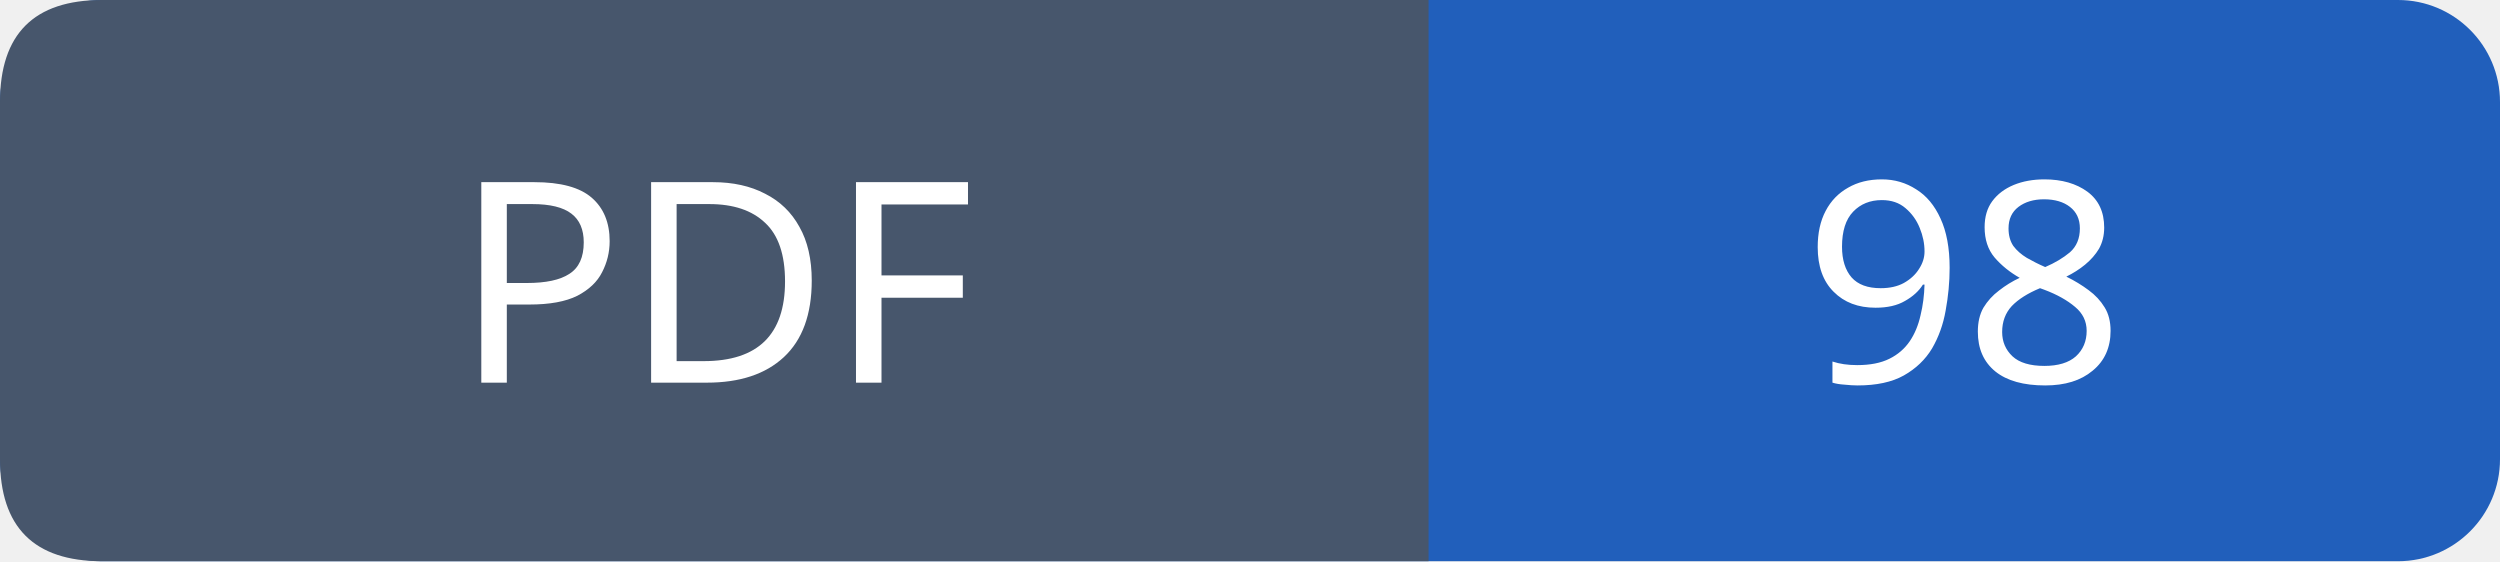
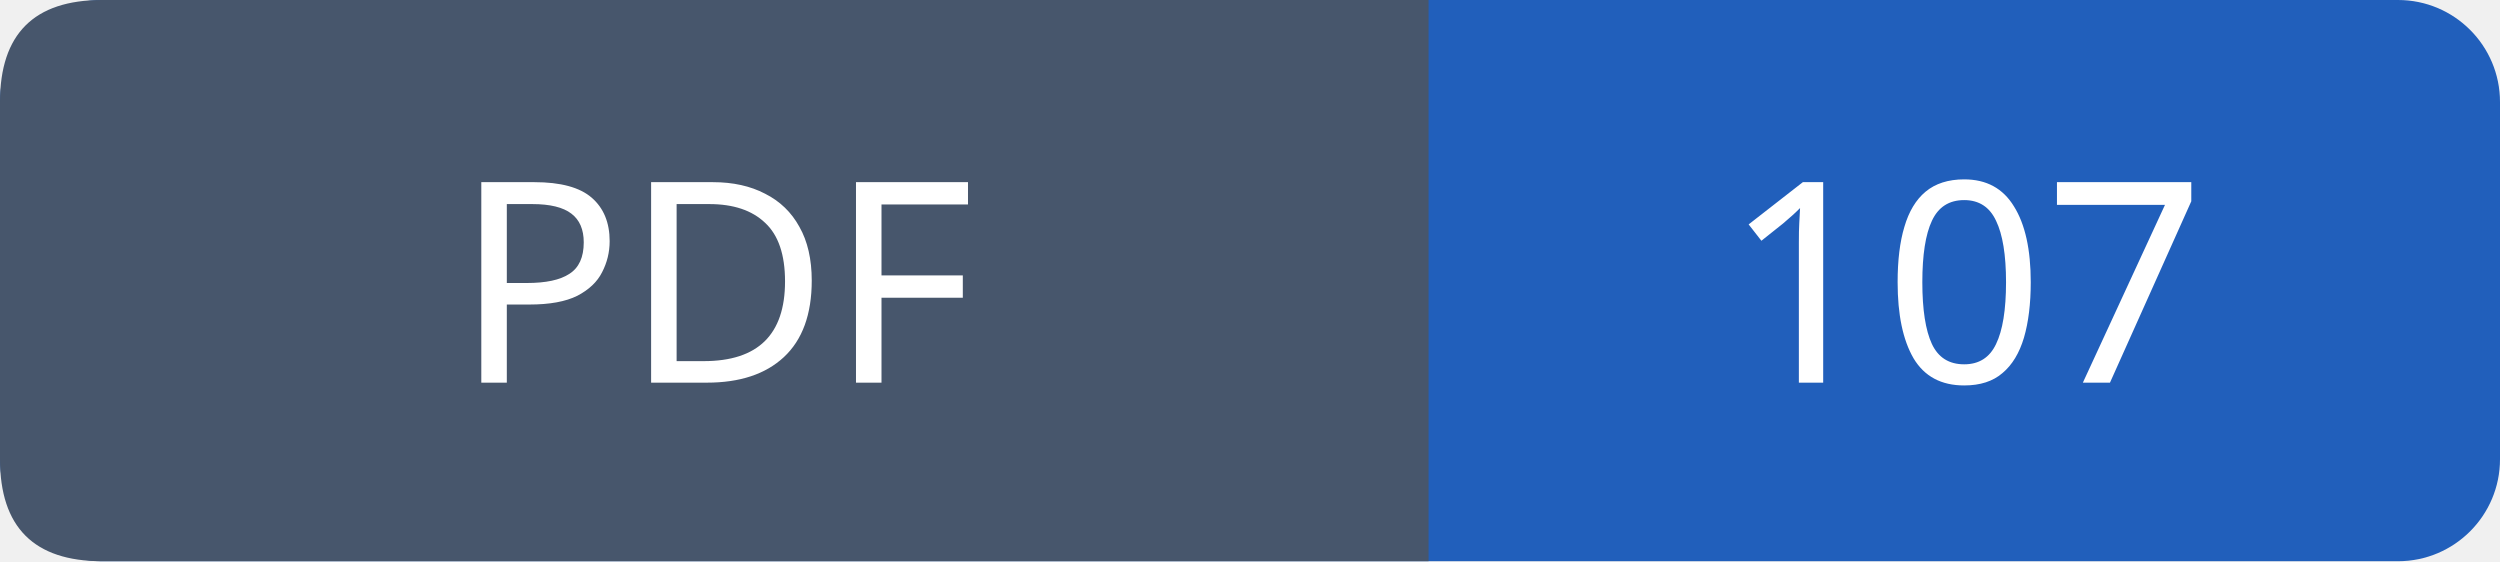
- <svg xmlns="http://www.w3.org/2000/svg" width="98" height="22" role="img" aria-label="PDF: 98">
+ <svg xmlns="http://www.w3.org/2000/svg" width="98" height="22" role="img" aria-label="PDF: 107">
  <rect width="98" height="22" rx="4" fill="#215fbb" />
  <path fill="#47566c" d="M4 0h52v22H4q-4 0-4-4V4q0-4 4-4" />
  <g font-family="Verdana,sans-serif" font-size="11" fill="white" text-anchor="middle">
    <text x="28.0" y="15">PDF</text>
-     <text x="77.0" y="15">98</text>
+     <text x="77.0" y="15">107</text>
  </g>
</svg>
